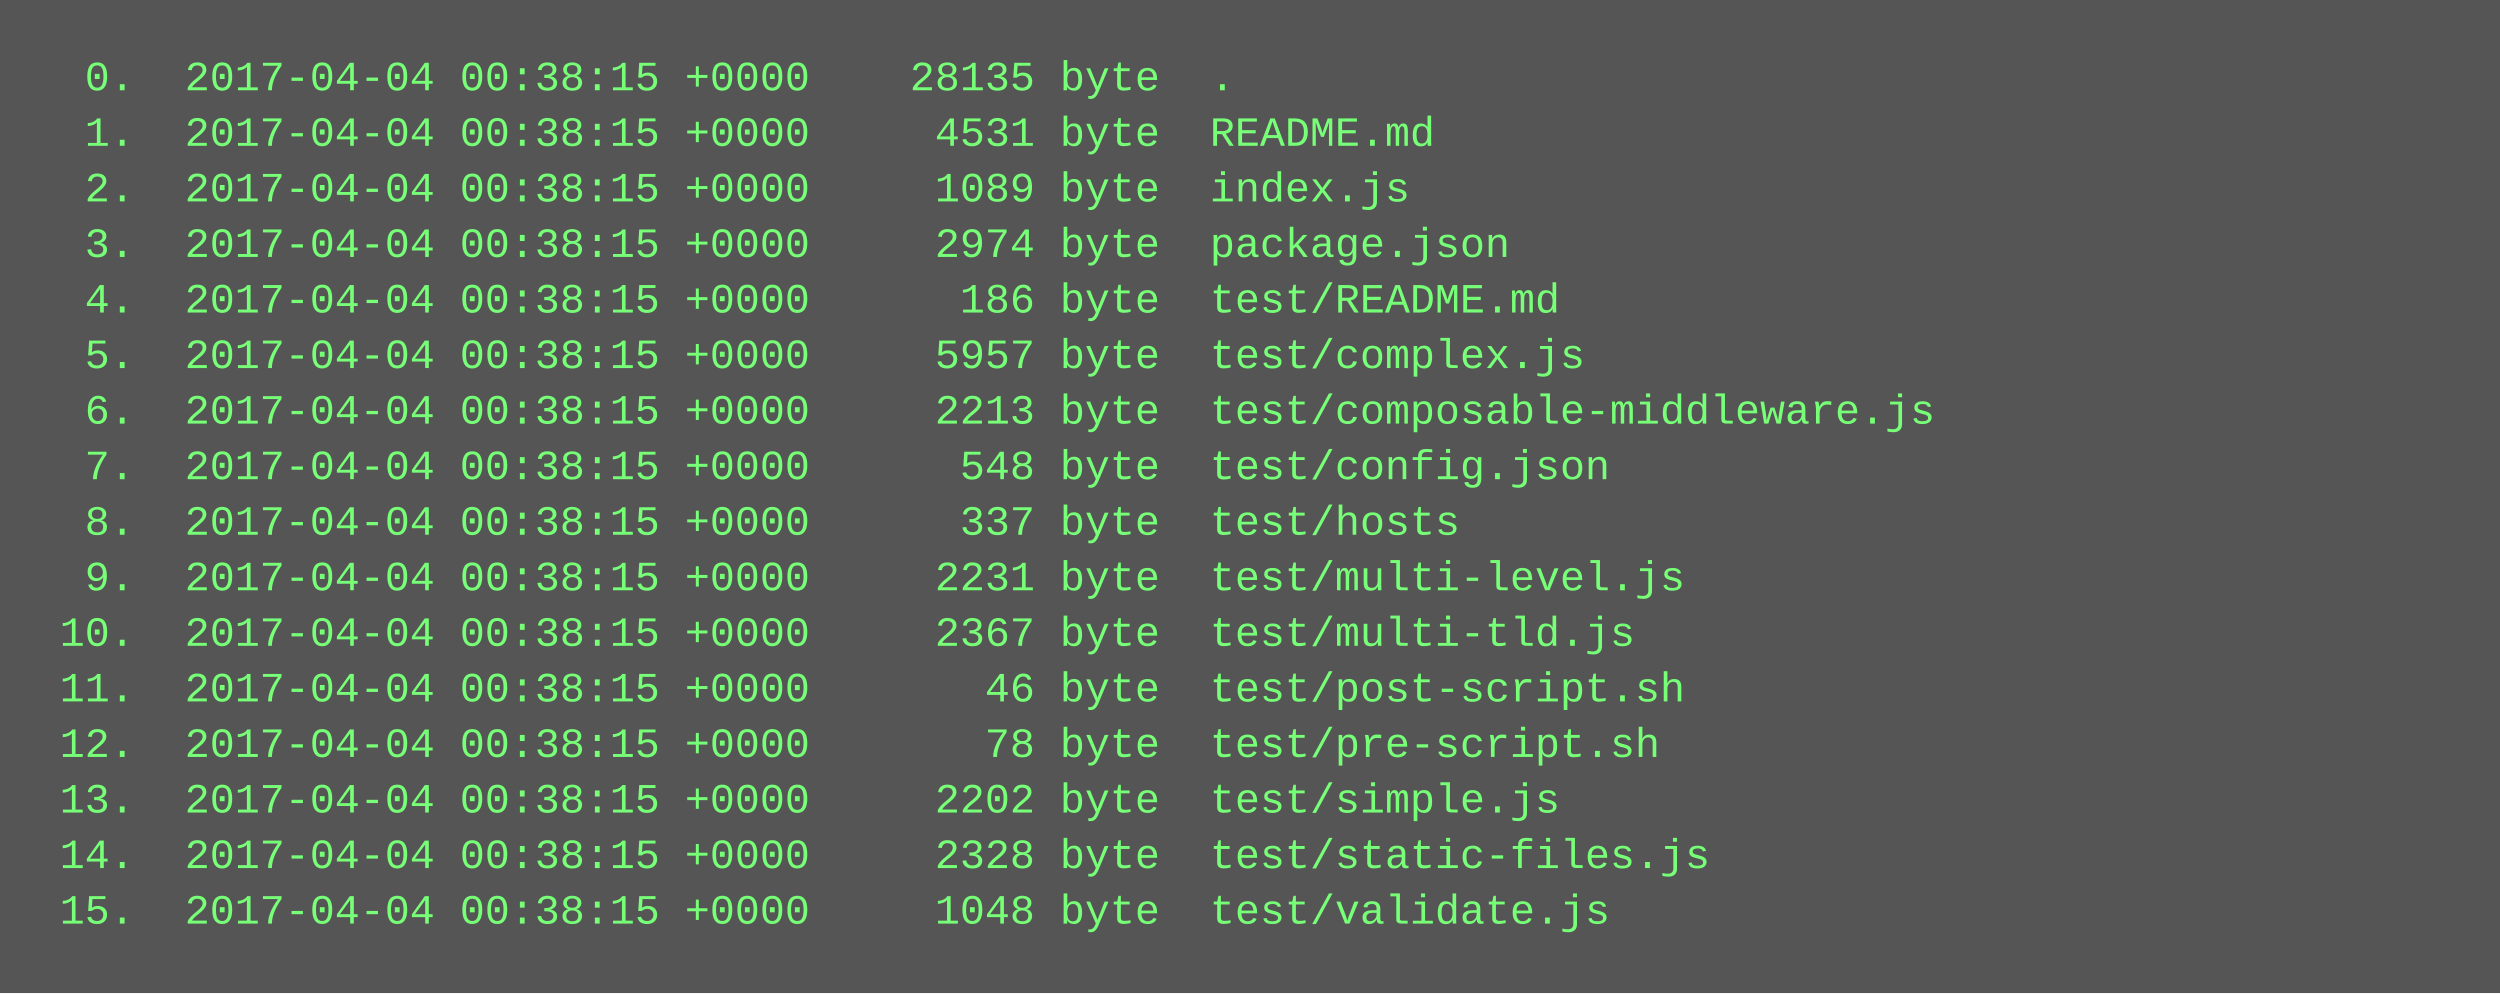
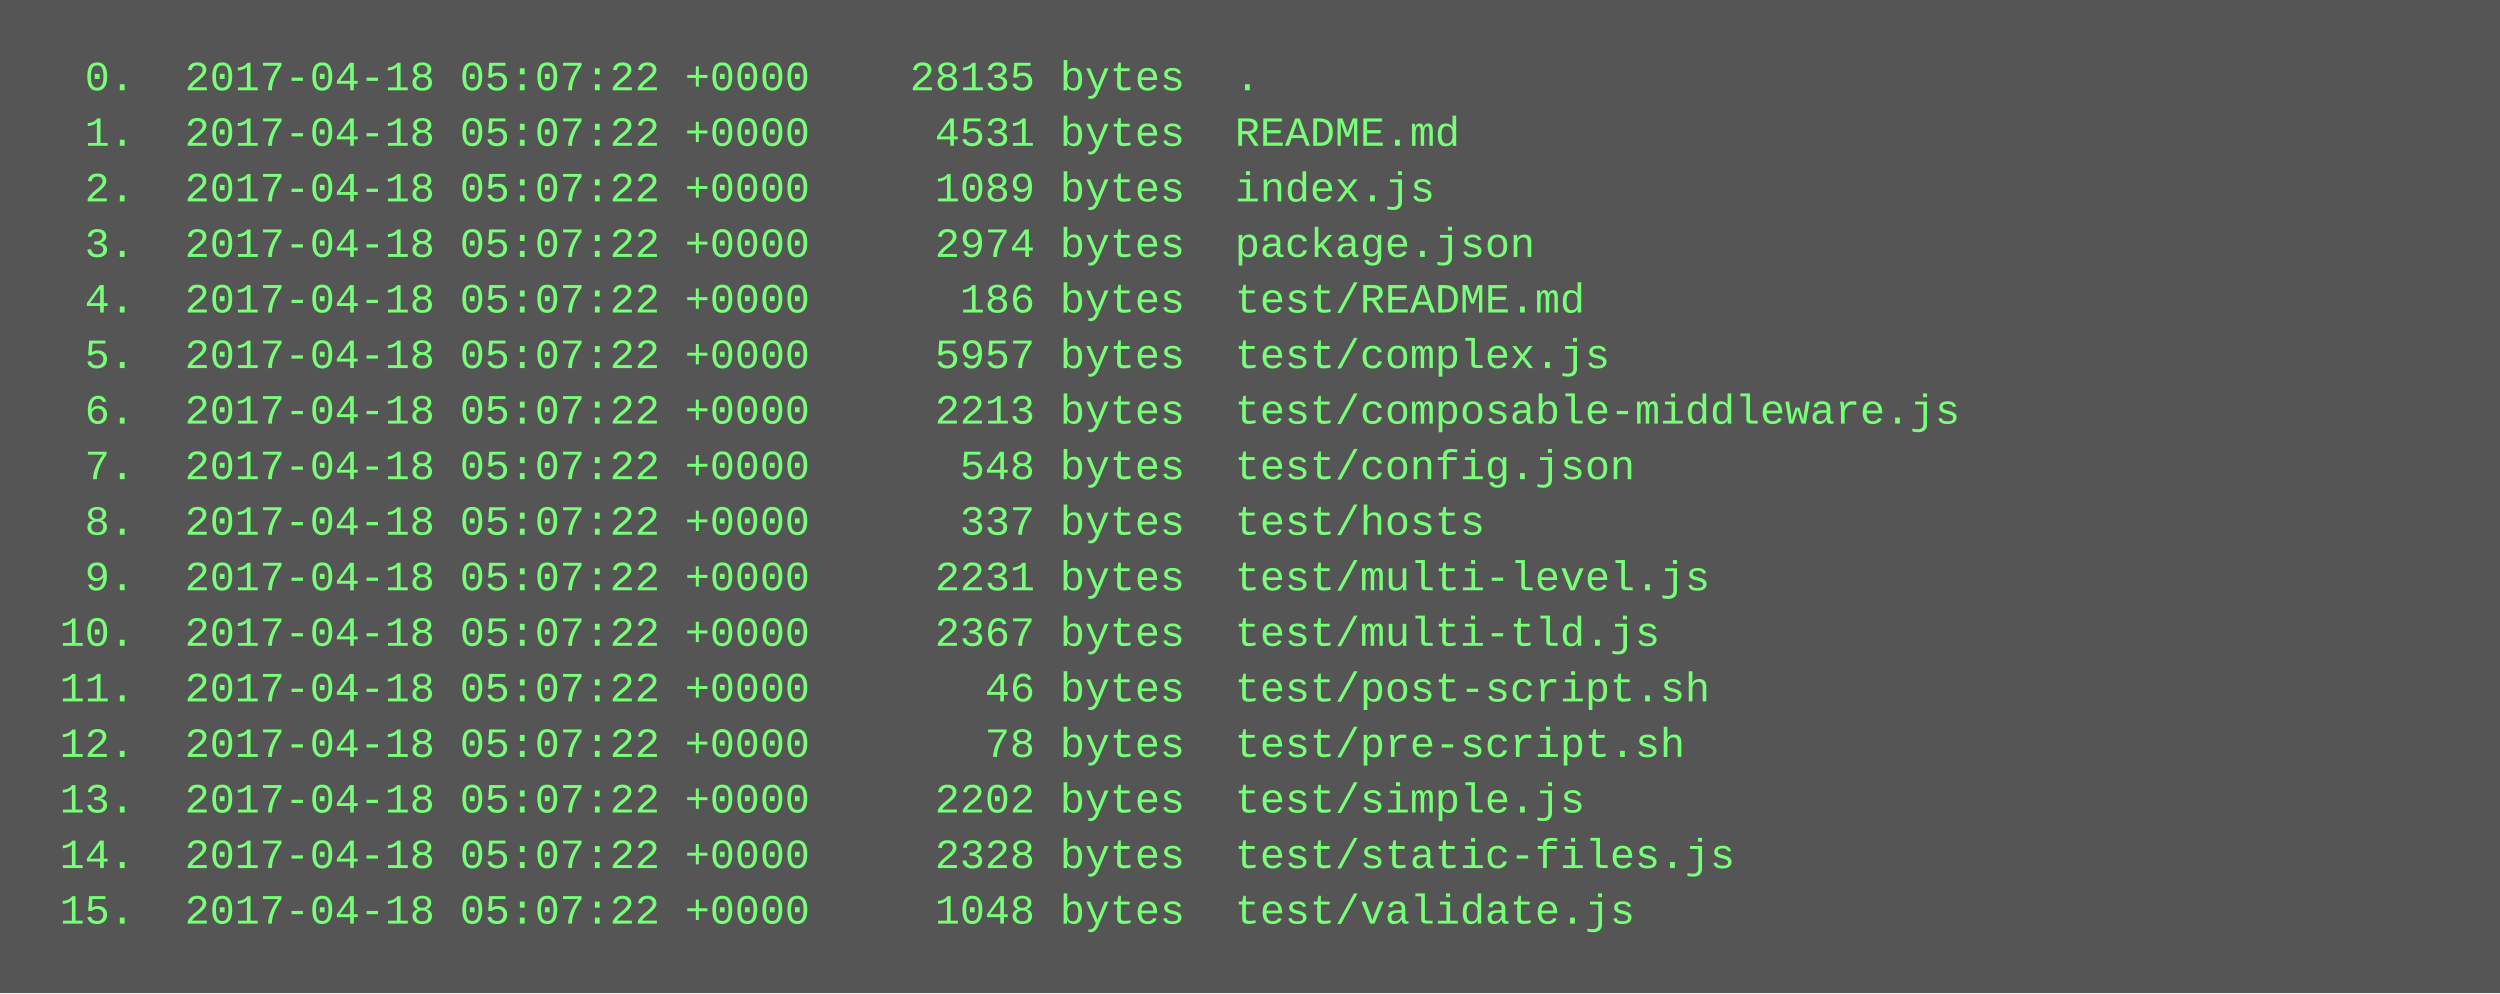
<svg xmlns="http://www.w3.org/2000/svg" height="286" width="720">
  <rect height="286" fill="#555" width="720" />
  <text fill="#7f7" font-family="Courier New" font-size="12" xml:space="preserve">
-     <tspan x="10" y="26">  0.  2017-04-04 00:38:15 +0000    28135 byte  .</tspan>
-     <tspan x="10" y="42">  1.  2017-04-04 00:38:15 +0000     4531 byte  README.md</tspan>
-     <tspan x="10" y="58">  2.  2017-04-04 00:38:15 +0000     1089 byte  index.js</tspan>
-     <tspan x="10" y="74">  3.  2017-04-04 00:38:15 +0000     2974 byte  package.json</tspan>
-     <tspan x="10" y="90">  4.  2017-04-04 00:38:15 +0000      186 byte  test/README.md</tspan>
-     <tspan x="10" y="106">  5.  2017-04-04 00:38:15 +0000     5957 byte  test/complex.js</tspan>
-     <tspan x="10" y="122">  6.  2017-04-04 00:38:15 +0000     2213 byte  test/composable-middleware.js</tspan>
-     <tspan x="10" y="138">  7.  2017-04-04 00:38:15 +0000      548 byte  test/config.json</tspan>
-     <tspan x="10" y="154">  8.  2017-04-04 00:38:15 +0000      337 byte  test/hosts</tspan>
-     <tspan x="10" y="170">  9.  2017-04-04 00:38:15 +0000     2231 byte  test/multi-level.js</tspan>
-     <tspan x="10" y="186"> 10.  2017-04-04 00:38:15 +0000     2367 byte  test/multi-tld.js</tspan>
-     <tspan x="10" y="202"> 11.  2017-04-04 00:38:15 +0000       46 byte  test/post-script.sh</tspan>
-     <tspan x="10" y="218"> 12.  2017-04-04 00:38:15 +0000       78 byte  test/pre-script.sh</tspan>
-     <tspan x="10" y="234"> 13.  2017-04-04 00:38:15 +0000     2202 byte  test/simple.js</tspan>
-     <tspan x="10" y="250"> 14.  2017-04-04 00:38:15 +0000     2328 byte  test/static-files.js</tspan>
-     <tspan x="10" y="266"> 15.  2017-04-04 00:38:15 +0000     1048 byte  test/validate.js</tspan>
+     <tspan x="10" y="26">  0.  2017-04-18 05:07:22 +0000    28135 bytes  .</tspan>
+     <tspan x="10" y="42">  1.  2017-04-18 05:07:22 +0000     4531 bytes  README.md</tspan>
+     <tspan x="10" y="58">  2.  2017-04-18 05:07:22 +0000     1089 bytes  index.js</tspan>
+     <tspan x="10" y="74">  3.  2017-04-18 05:07:22 +0000     2974 bytes  package.json</tspan>
+     <tspan x="10" y="90">  4.  2017-04-18 05:07:22 +0000      186 bytes  test/README.md</tspan>
+     <tspan x="10" y="106">  5.  2017-04-18 05:07:22 +0000     5957 bytes  test/complex.js</tspan>
+     <tspan x="10" y="122">  6.  2017-04-18 05:07:22 +0000     2213 bytes  test/composable-middleware.js</tspan>
+     <tspan x="10" y="138">  7.  2017-04-18 05:07:22 +0000      548 bytes  test/config.json</tspan>
+     <tspan x="10" y="154">  8.  2017-04-18 05:07:22 +0000      337 bytes  test/hosts</tspan>
+     <tspan x="10" y="170">  9.  2017-04-18 05:07:22 +0000     2231 bytes  test/multi-level.js</tspan>
+     <tspan x="10" y="186"> 10.  2017-04-18 05:07:22 +0000     2367 bytes  test/multi-tld.js</tspan>
+     <tspan x="10" y="202"> 11.  2017-04-18 05:07:22 +0000       46 bytes  test/post-script.sh</tspan>
+     <tspan x="10" y="218"> 12.  2017-04-18 05:07:22 +0000       78 bytes  test/pre-script.sh</tspan>
+     <tspan x="10" y="234"> 13.  2017-04-18 05:07:22 +0000     2202 bytes  test/simple.js</tspan>
+     <tspan x="10" y="250"> 14.  2017-04-18 05:07:22 +0000     2328 bytes  test/static-files.js</tspan>
+     <tspan x="10" y="266"> 15.  2017-04-18 05:07:22 +0000     1048 bytes  test/validate.js</tspan>
  </text>
</svg>
